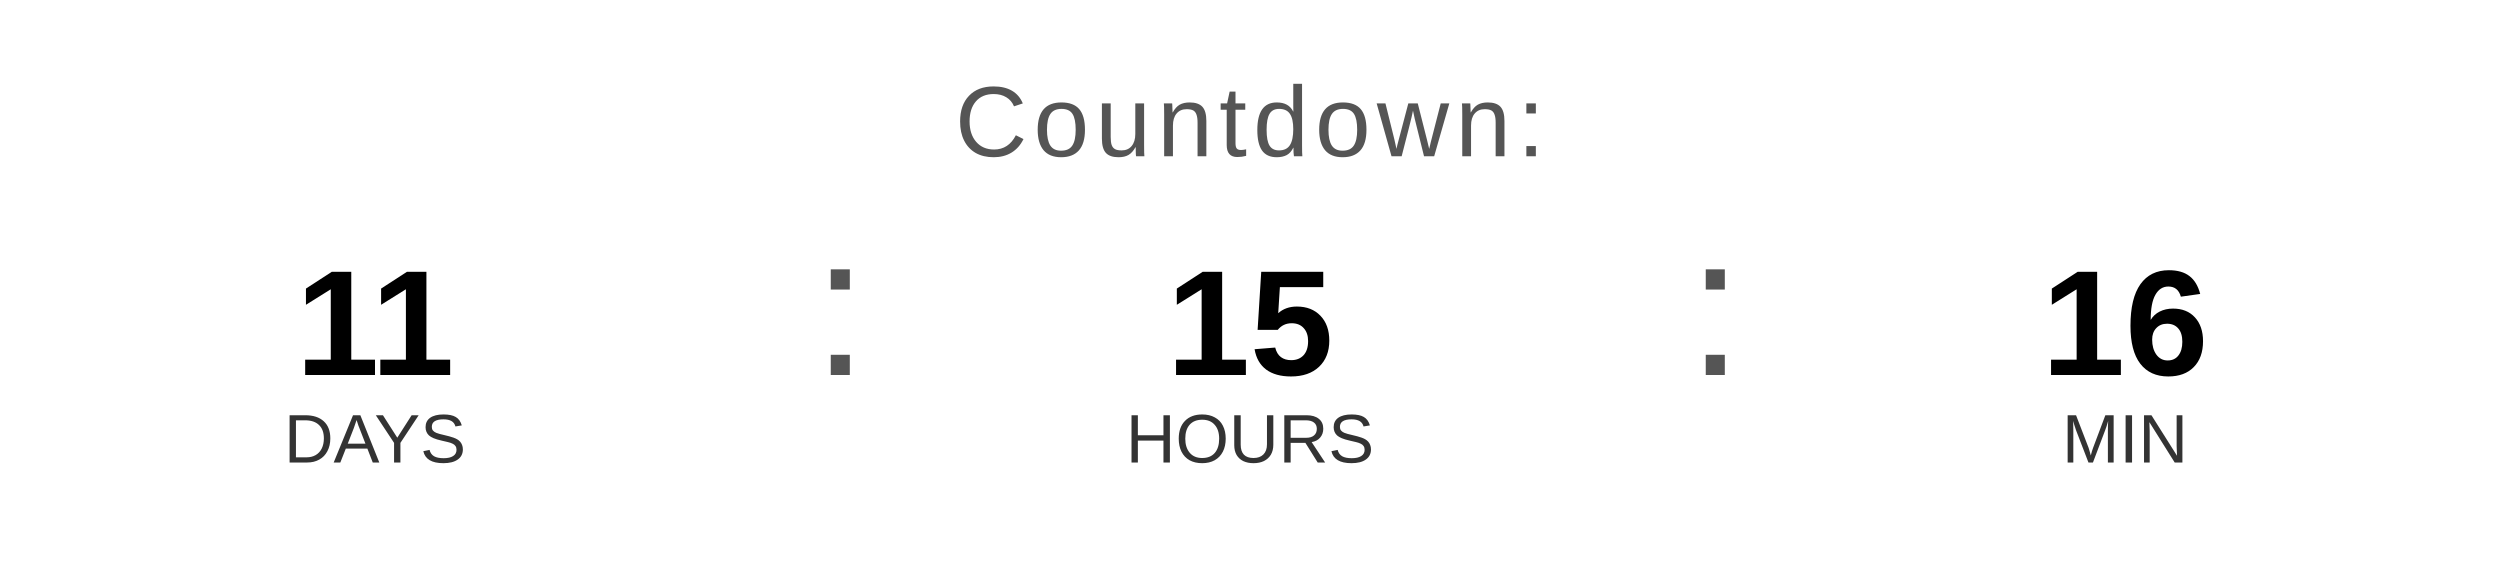
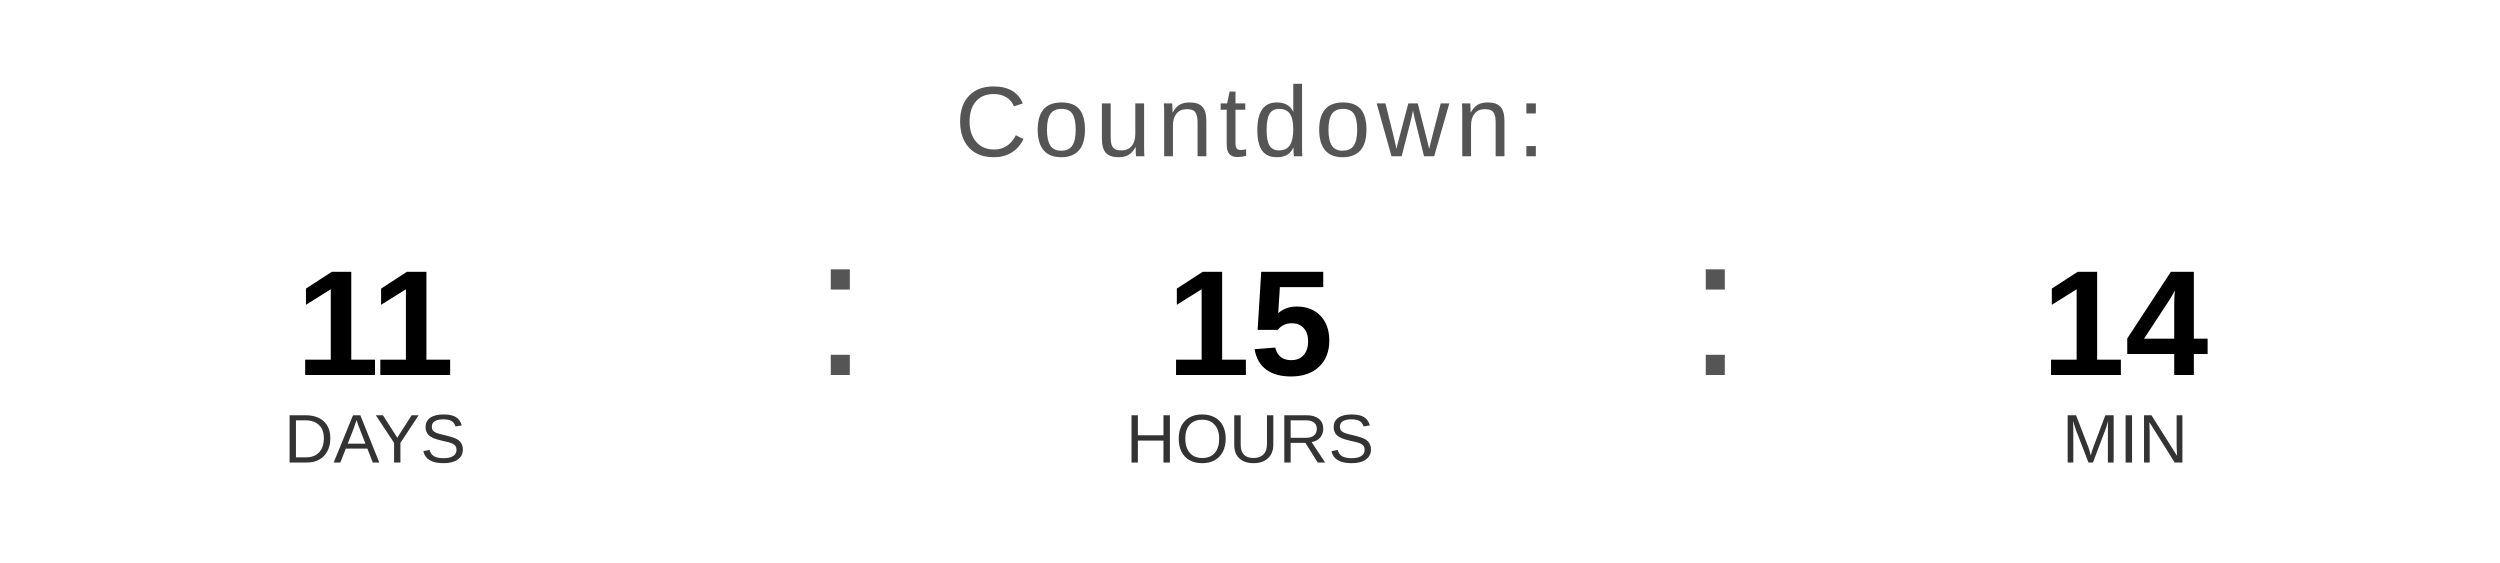
<svg xmlns="http://www.w3.org/2000/svg" width="400" height="90" viewBox="0 0 400 90">
  <text x="200" y="25" font-family="Arial, Helvetica, sans-serif" font-size="16" fill="#555555" text-anchor="middle" letter-spacing="1">
    Countdown:
  </text>
  <text x="60" y="60" font-family="Arial, Helvetica, sans-serif" font-size="24" font-weight="bold" fill="#000000" text-anchor="middle">11</text>
  <text x="60" y="74" font-family="Arial, Helvetica, sans-serif" font-size="11" fill="#333333" text-anchor="middle">DAYS</text>
  <text x="130" y="60" font-family="Arial, sans-serif" font-size="32" fill="#555555">:</text>
  <text x="200" y="60" font-family="Arial, Helvetica, sans-serif" font-size="24" font-weight="bold" fill="#000000" text-anchor="middle">15</text>
  <text x="200" y="74" font-family="Arial, Helvetica, sans-serif" font-size="11" fill="#333333" text-anchor="middle">HOURS</text>
  <text x="270" y="60" font-family="Arial, sans-serif" font-size="32" fill="#555555">:</text>
-   <text x="340" y="60" font-family="Arial, Helvetica, sans-serif" font-size="24" font-weight="bold" fill="#000000" text-anchor="middle">16</text>
+   <text x="340" y="60" font-family="Arial, Helvetica, sans-serif" font-size="24" font-weight="bold" fill="#000000" text-anchor="middle">14</text>
  <text x="340" y="74" font-family="Arial, Helvetica, sans-serif" font-size="11" fill="#333333" text-anchor="middle">MIN</text>
</svg>
